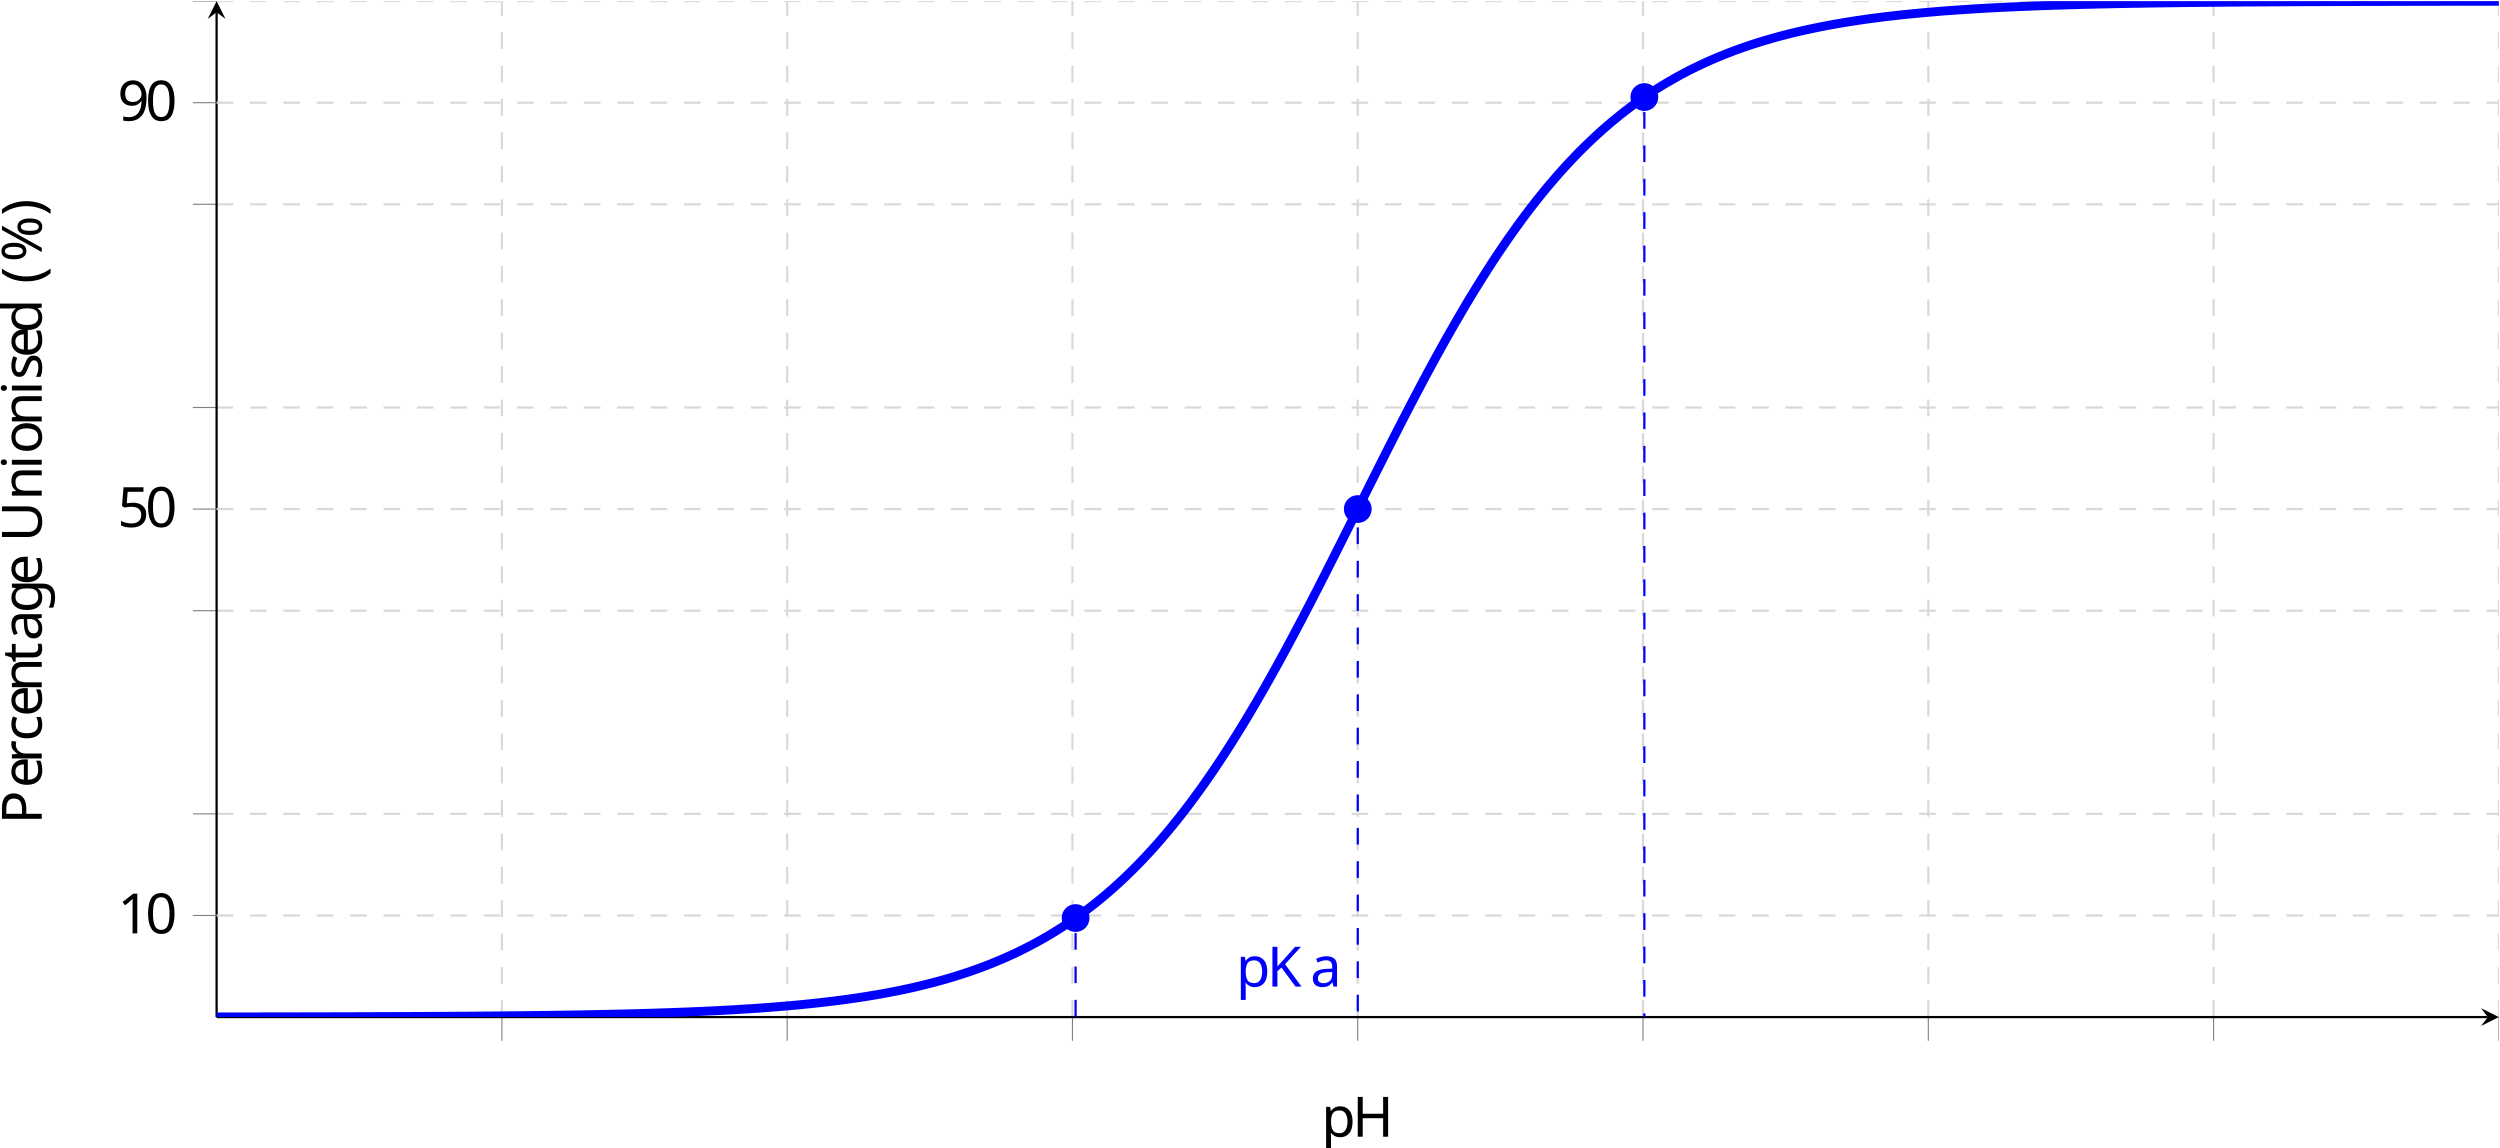
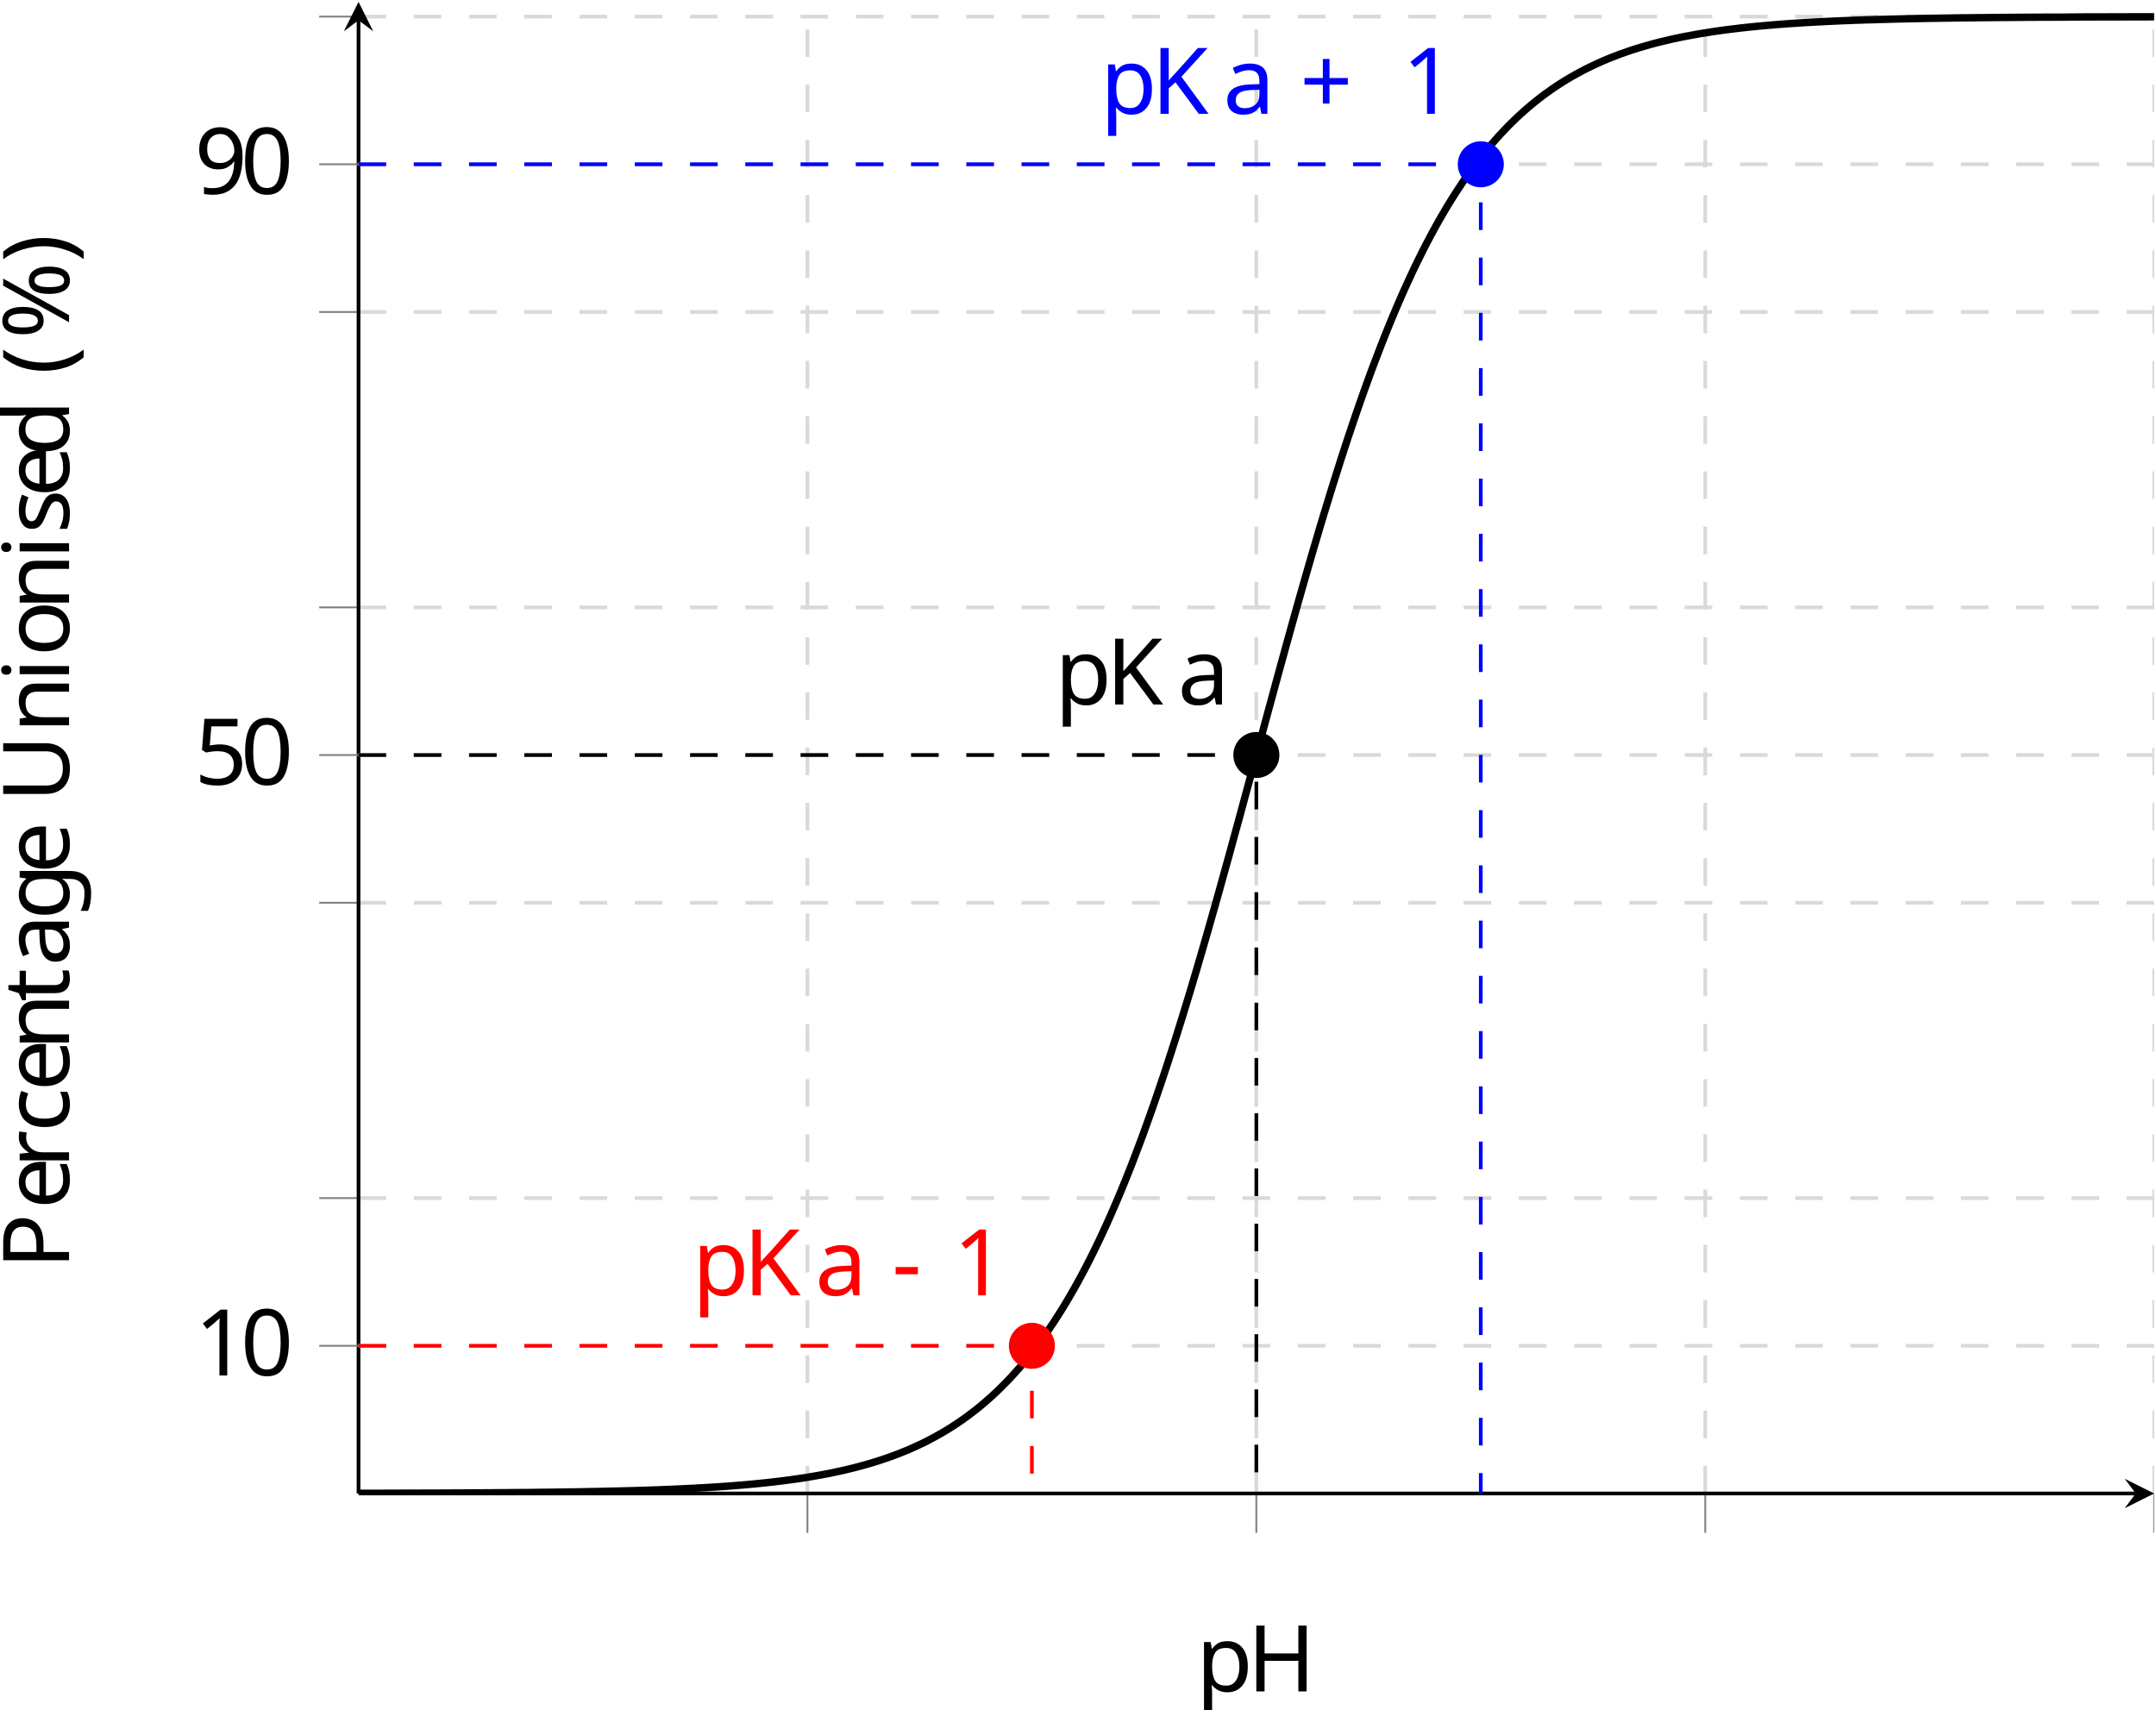
- <svg xmlns="http://www.w3.org/2000/svg" viewBox="-68.68 -68.879 447.704 205.496">
+ <svg xmlns="http://www.w3.org/2000/svg" viewBox="-68.68 -70.477 233.259 184.951">
  <defs>
    <clipPath id="clip1">
-       <path d="M-29.89 255.005h408.714v-465.43H-29.891" />
+       <path d="M-29.89 232.872h194.269v-444.907h-194.27" />
    </clipPath>
    <clipPath id="clip2">
-       <path d="M-171.652 113.261V-68.68h692.238v181.941" />
+       <path d="M-171.621 91.117V-70.277h477.73V91.117" />
    </clipPath>
    <clipPath id="clip3">
-       <path d="M-29.89 255.004h408.714v-465.43H-29.891" />
+       <path d="M-29.89 232.871h194.269v-444.907h-194.27" />
    </clipPath>
    <clipPath id="clip4">
-       <path d="M-171.652 113.261V-68.68h692.238v181.941" />
+       <path d="M-171.621 91.117V-70.277h477.73V91.117" />
    </clipPath>
    <clipPath id="clip5">
-       <path d="M-171.652 113.261V-68.68h692.238v181.941" />
+       <path d="M-171.621 91.117V-70.277h477.73V91.117" />
    </clipPath>
    <clipPath id="clip6">
-       <path d="M-171.652 113.261V-68.68h692.238v181.941" />
+       <path d="M-171.621 91.117V-70.277h477.73V91.117" />
    </clipPath>
    <clipPath id="clip7">
-       <path d="M-29.89 113.261h408.714V-68.68H-29.891z" />
+       <path d="M-29.89 91.117h194.269V-70.277h-194.27z" />
    </clipPath>
    <font horiz-adv-x="0" id="cmr10">
      <font-face ascent="750" descent="250" font-family="cmr10" />
      <glyph d="M685 712c6 9 8 12 8 18 0 11-9 20-20 20-10 0-15-7-21-14-50-68-117-95-190-95-70 0-132 25-187 77-19 17-40 32-72 32-76 0-147-84-147-201 0-121 72-202 147-202 73 0 130 89 130 201 0 14 0 61-21 113 65-37 115-42 151-42 76 0 127 31 133 35l1-1L148-16c-9-13-9-18-9-20 0-11 10-20 20-20s12 4 20 15l506 753zM204 369c-20 0-86 13-86 179 0 167 65 180 86 180 53 0 104-74 104-179 0-108-52-180-104-180zM647-34c-20 0-86 13-86 179 0 167 65 180 86 180 53 0 104-74 104-179 0-108-52-180-104-180zm129 179c0 115-59 202-130 202-76 0-147-84-147-201 0-121 72-202 147-202 73 0 130 89 130 201z" glyph-name="percent" horiz-adv-x="833" unicode="%" vert-adv-y="833" />
      <glyph d="M331-240c0 3 0 5-17 22C189-92 157 97 157 250c0 174 38 348 161 473 13 12 13 14 13 17 0 7-4 10-10 10-10 0-100-68-159-195-51-110-63-221-63-305 0-78 11-199 66-312 60-123 146-188 156-188 6 0 10 3 10 10z" glyph-name="parenleft" horiz-adv-x="388" unicode="(" vert-adv-y="388" />
      <glyph d="M289 250c0 78-11 199-66 312C163 685 77 750 67 750c-6 0-10-4-10-10 0-3 0-5 19-23 98-99 155-258 155-467 0-171-37-347-161-473-13-12-13-14-13-17 0-6 4-10 10-10 10 0 100 68 159 195 51 110 63 221 63 305z" glyph-name="parenright" horiz-adv-x="388" unicode=")" vert-adv-y="388" />
+       <glyph d="M409 230h279c14 0 33 0 33 20s-19 20-33 20H409v280c0 14 0 33-20 33s-20-19-20-33V270H89c-14 0-33 0-33-20s19-20 33-20h280V-50c0-14 0-33 20-33s20 19 20 33v280z" glyph-name="plus" horiz-adv-x="777" unicode="+" vert-adv-y="777" />
+       <glyph d="M276 187v58H11v-58h265z" glyph-name="hyphen" horiz-adv-x="333" unicode="-" vert-adv-y="333" />
      <glyph d="M460 320c0 80-5 160-40 234-46 96-128 112-170 112-60 0-133-26-174-119-32-69-37-147-37-227 0-75 4-165 45-241C127-2 200-22 249-22c54 0 130 21 174 116 32 69 37 147 37 226zM249 0c-39 0-98 25-116 121-11 60-11 152-11 211 0 64 0 130 8 184 19 119 94 128 119 128 33 0 99-18 118-117 10-56 10-132 10-195 0-75 0-143-11-207C351 30 294 0 249 0z" glyph-name="zero" horiz-adv-x="500" unicode="0" vert-adv-y="500" />
      <glyph d="M294 640c0 24 0 26-23 26-62-64-150-64-182-64v-31c20 0 79 0 131 26V79c0-36-3-48-93-48H95V0c35 3 122 3 162 3s127 0 162-3v31h-32c-90 0-93 11-93 48v561z" glyph-name="one" horiz-adv-x="500" unicode="1" vert-adv-y="500" />
      <glyph d="M449 201c0 119-82 219-190 219-48 0-91-16-127-51v195c20-6 53-13 85-13 123 0 193 91 193 104 0 6-3 11-10 11-1 0-3 0-8-3-20-9-69-29-136-29-40 0-86 7-133 28-8 3-10 3-12 3-10 0-10-8-10-24V345c0-18 0-26 14-26 7 0 9 3 13 9 11 16 48 70 129 70 52 0 77-46 85-64 16-37 18-76 18-126 0-35 0-95-24-137-24-39-61-65-107-65C156 6 99 59 82 118c3-1 6-2 17-2 33 0 50 25 50 49s-17 49-50 49c-14 0-49-7-49-53 0-86 69-183 181-183 116 0 218 96 218 223z" glyph-name="five" horiz-adv-x="500" unicode="5" vert-adv-y="500" />
      <glyph d="M367 318v-32C367 52 263 6 205 6c-17 0-71 2-98 36 44 0 52 29 52 46 0 31-24 46-46 46-16 0-46-9-46-48 0-67 54-108 139-108 129 0 251 136 251 351 0 269-115 337-204 337-55 0-104-18-147-63-41-45-64-87-64-162 0-125 88-223 200-223 61 0 102 42 125 100zm-124-77c-16 0-62 0-93 63-18 37-18 87-18 136 0 54 0 101 21 138 27 50 65 63 100 63 46 0 79-34 96-79 12-32 16-95 16-141 0-83-34-180-122-180z" glyph-name="nine" horiz-adv-x="500" unicode="9" vert-adv-y="500" />
      <glyph d="M613 605c0 36 2 47 79 47h24v31c-35-3-109-3-147-3s-113 0-148 3v-31h24c77 0 79-11 79-47V371H225v234c0 36 2 47 79 47h24v31c-35-3-109-3-147-3s-113 0-148 3v-31h24c77 0 79-11 79-47V78c0-36-2-47-79-47H33V0c35 3 109 3 147 3s113 0 148-3v31h-24c-77 0-79 11-79 47v262h299V78c0-36-2-47-79-47h-24V0c35 3 109 3 147 3s113 0 148-3v31h-24c-77 0-79 11-79 47v527z" glyph-name="H" horiz-adv-x="750" unicode="H" vert-adv-y="750" />
      <glyph d="M400 419l180 173c8 8 61 59 142 60v31c-26-3-58-3-85-3-36 0-93 0-127 3v-31c40-1 46-24 46-33 0-16-10-26-18-33L225 287v318c0 36 2 47 79 47h24v31c-35-3-109-3-147-3s-113 0-148 3v-31h24c77 0 79-11 79-47V78c0-36-2-47-79-47H33V0c35 3 109 3 147 3s113 0 148-3v31h-24c-77 0-79 11-79 47v175l116 110L522 95c6-9 15-22 15-34 0-30-39-30-59-30V0c35 3 105 3 143 3 35 0 73-1 115-3v31c-54 0-75 4-105 48L400 419z" glyph-name="K" horiz-adv-x="777" unicode="K" vert-adv-y="777" />
      <glyph d="M227 316h169c120 0 228 81 228 181 0 98-99 186-236 186H35v-31h24c77 0 79-11 79-47V78c0-36-2-47-79-47H35V0c35 3 109 3 147 3s113 0 148-3v31h-24c-77 0-79 11-79 47v238zm-3 26v270c0 33 2 40 49 40h89c159 0 159-106 159-155 0-47 0-155-159-155H224z" glyph-name="P" horiz-adv-x="680" unicode="P" vert-adv-y="680" />
      <glyph d="M582 231C582 89 485 9 390 9c-47 0-165 25-165 215v381c0 36 2 47 79 47h24v31c-35-3-109-3-147-3s-113 0-148 3v-31h24c77 0 79-11 79-47V228C136 87 252-22 388-22c115 0 205 93 222 207 3 20 3 29 3 69v320c0 33 0 78 103 78v31c-36-1-84-3-118-3-35 0-83 2-119 3v-31c103 0 103-47 103-74V231z" glyph-name="U" horiz-adv-x="750" unicode="U" vert-adv-y="750" />
      <glyph d="M333 76c4-40 31-82 78-82 21 0 82 14 82 95v56h-25V89c0-58-25-64-36-64-33 0-37 45-37 50v200c0 42 0 81-36 118-39 39-89 55-137 55-82 0-151-47-151-113 0-30 20-47 46-47 28 0 46 20 46 46 0 12-5 45-51 46 27 35 76 46 108 46 49 0 106-39 106-128v-37c-51-3-121-6-184-36C67 191 42 139 42 95c0-81 97-106 160-106 66 0 112 40 131 87zm-7 164V140c0-95-72-129-117-129-49 0-90 35-90 85 0 55 42 138 207 144z" glyph-name="a" horiz-adv-x="500" unicode="a" vert-adv-y="500" />
      <glyph d="M117 218c0 163 82 205 135 205 9 0 72-1 107-37-41-3-47-33-47-46 0-26 18-46 46-46 26 0 46 17 46 47 0 68-76 107-153 107-125 0-217-108-217-232C34 88 133-11 249-11c134 0 166 120 166 130s-10 10-13 10c-9 0-11-4-13-10-29-93-94-105-131-105-53 0-141 43-141 204z" glyph-name="c" horiz-adv-x="444" unicode="c" vert-adv-y="444" />
      <glyph d="M380 55v-66L527 0v31c-70 0-78 7-78 56v607l-144-11v-31c70 0 78-7 78-56V380c-29 36-72 62-126 62-118 0-223-98-223-227C34 88 132-11 246-11c64 0 109 34 134 66zm0 268V118c0-18 0-20-11-37-30-48-75-70-118-70-45 0-81 26-105 64-26 41-29 98-29 139 0 37 2 97 31 142 21 31 59 64 113 64 35 0 77-15 108-60 11-17 11-19 11-37z" glyph-name="d" horiz-adv-x="555" unicode="d" vert-adv-y="555" />
      <glyph d="M112 252c6 149 90 174 124 174 103 0 113-135 113-174H112zm-1-21h279c22 0 25 0 25 21 0 99-54 196-179 196-116 0-208-103-208-228C28 86 133-11 248-11c122 0 167 111 167 130 0 10-8 12-13 12-9 0-11-6-13-14C354 14 264 14 254 14c-50 0-90 30-113 67-30 48-30 114-30 150z" glyph-name="e" horiz-adv-x="444" unicode="e" vert-adv-y="444" />
      <glyph d="M222 172c-87 0-87 100-87 123 0 27 1 59 16 84 8 12 31 40 71 40 87 0 87-100 87-123 0-27-1-59-16-84-8-12-31-40-71-40zm-116-39c0 4 0 27 17 47 39-28 80-31 99-31 93 0 162 69 162 146 0 37-16 74-41 97 36 34 72 39 90 39 2 0 7 0 10-1-11-4-16-15-16-27 0-17 13-29 29-29 10 0 29 7 29 30 0 17-12 49-51 49-20 0-64-6-106-47-42 33-84 36-106 36-93 0-162-69-162-146 0-44 22-82 47-103-13-15-31-48-31-83 0-31 13-69 44-89C60 4 28-39 28-79c0-72 99-127 221-127 118 0 222 51 222 129 0 35-14 86-65 114-53 28-111 28-172 28-25 0-68 0-75 1-32 4-53 35-53 67zm144-316C149-183 80-132 80-79c0 46 38 83 82 86h59c86 0 198 0 198-86 0-54-71-104-169-104z" glyph-name="g" horiz-adv-x="500" unicode="g" vert-adv-y="500" />
      <glyph d="M177 442L37 431v-31c65 0 74-6 74-55V76c0-45-11-45-78-45V0c32 1 86 3 110 3 35 0 70-2 104-3v31c-66 0-70 5-70 44v367zm4 174c0 32-25 53-53 53-31 0-53-27-53-53 0-27 22-53 53-53 28 0 53 21 53 53z" glyph-name="i" horiz-adv-x="277" unicode="i" vert-adv-y="277" />
      <glyph d="M110 344V76c0-45-11-45-78-45V0c35 1 86 3 113 3 26 0 78-2 112-3v31c-67 0-78 0-78 45v184c0 104 71 160 135 160 63 0 74-54 74-111V76c0-45-11-45-78-45V0c35 1 86 3 113 3 26 0 78-2 112-3v31c-52 0-77 0-78 30v191c0 86 0 117-31 153-14 17-47 37-105 37-73 0-120-43-148-105v105L32 431v-31c70 0 78-7 78-56z" glyph-name="n" horiz-adv-x="555" unicode="n" vert-adv-y="555" />
      <glyph d="M471 214c0 128-100 234-221 234-125 0-222-109-222-234C28 85 132-11 249-11c121 0 222 98 222 225zM250 14c-43 0-87 21-114 67-25 44-25 105-25 141 0 39 0 93 24 137 27 46 74 67 114 67 44 0 87-22 113-65s26-101 26-139c0-36 0-90-22-134-22-45-66-74-116-74z" glyph-name="o" horiz-adv-x="500" unicode="o" vert-adv-y="500" />
      <glyph d="M172 376v66L28 431v-31c71 0 78-6 78-50v-468c0-45-11-45-78-45v-31c34 1 86 3 112 3 27 0 78-2 113-3v31c-67 0-78 0-78 45V59c5-16 47-70 123-70 119 0 223 98 223 227 0 127-97 226-209 226-78 0-120-44-140-66zm3-262v223c29 51 78 80 129 80 73 0 134-88 134-201 0-121-70-205-144-205-40 0-78 20-105 61-14 21-14 22-14 42z" glyph-name="p" horiz-adv-x="555" unicode="p" vert-adv-y="555" />
      <glyph d="M167 332v110L28 431v-31c70 0 78-7 78-56V76c0-45-11-45-78-45V0c39 1 86 3 114 3 40 0 87 0 127-3v31h-21c-74 0-76 11-76 47v154c0 99 42 188 118 188 7 0 9 0 11-1-3-1-23-13-23-39 0-28 21-43 43-43 18 0 43 12 43 44s-31 61-74 61c-73 0-109-67-123-110z" glyph-name="r" horiz-adv-x="391" unicode="r" vert-adv-y="391" />
      <glyph d="M208 194c22-4 104-20 104-92 0-51-35-91-113-91-84 0-120 57-139 142-3 13-4 17-14 17-13 0-13-7-13-25V13c0-17 0-24 11-24 5 0 6 1 25 20 2 2 2 4 20 23 44-42 89-43 110-43 115 0 161 67 161 139 0 53-30 83-42 95-33 32-72 40-114 48-56 11-123 24-123 82 0 35 26 76 112 76 110 0 115-90 117-121 1-9 10-9 12-9 13 0 13 5 13 24v101c0 17 0 24-11 24-5 0-7 0-20-12-3-4-13-13-17-16-38 28-79 28-94 28-122 0-160-67-160-123 0-35 16-63 43-85 32-26 60-32 132-46z" glyph-name="s" horiz-adv-x="394" unicode="s" vert-adv-y="394" />
      <glyph d="M173 400h143v31H173v184h-25c-1-82-31-189-129-193v-22h85V124C104 1 197-11 233-11c71 0 99 71 99 135v57h-25v-55c0-74-30-112-67-112-67 0-67 91-67 108v278z" glyph-name="t" horiz-adv-x="388" unicode="t" vert-adv-y="388" />
    </font>
  </defs>
  <style>text.f0{font-family:cmr10;font-size:9.963px}</style>
  <g id="page1">
-     <path clip-path="url(#clip1)" d="M21.2 113.262V-68.679m51.089 181.941V-68.679m51.086 181.941V-68.679m51.09 181.941V-68.679m51.09 181.941V-68.679m51.09 181.941V-68.679m51.089 181.941V-68.679m51.09 181.941V-68.679" fill="none" stroke="#d9d9d9" stroke-dasharray="2.989,2.989" stroke-miterlimit="10.037" stroke-width=".4" />
-     <path clip-path="url(#clip2)" d="M-29.89 76.87h408.714M-29.891 40.485h408.715M-29.891 4.093h408.715M-29.891-32.293h408.715M-29.891-68.68h408.715" fill="none" stroke="#d9d9d9" stroke-dasharray="2.989,2.989" stroke-miterlimit="10.037" stroke-width=".4" />
-     <path clip-path="url(#clip3)" d="M21.2 117.511v-4.25m51.089 4.25v-4.25m51.086 4.25v-4.25m51.09 4.25v-4.25m51.09 4.25v-4.25m51.09 4.25v-4.25m51.089 4.25v-4.25m51.09 4.25v-4.25" fill="none" stroke="gray" stroke-miterlimit="10.037" stroke-width=".2" />
-     <path clip-path="url(#clip4)" d="M-34.145 76.87h4.254m-4.254-36.386h4.254m-4.254-36.391h4.254m-4.254-36.386h4.254m-4.254-36.387h4.254" fill="none" stroke="gray" stroke-miterlimit="10.037" stroke-width=".2" />
-     <path d="M-29.89 113.261h406.722" fill="none" stroke="#000" stroke-miterlimit="10.037" stroke-width=".4" />
-     <path d="M378.824 113.261l-3.187-1.593 1.195 1.593-1.195 1.594" />
-     <path d="M-29.89 113.261V-66.688" fill="none" stroke="#000" stroke-miterlimit="10.037" stroke-width=".4" />
-     <path d="M-29.89-68.68l-1.594 3.188 1.593-1.195 1.594 1.195" />
-     <path clip-path="url(#clip5)" d="M-29.89 95.066h408.714M-29.891 22.289h408.715M-29.891-50.49h408.715" fill="none" stroke="#d9d9d9" stroke-dasharray="2.989,2.989" stroke-miterlimit="10.037" stroke-width=".4" />
-     <path clip-path="url(#clip6)" d="M-34.145 95.066h4.254m-4.254-72.777h4.254m-4.254-72.778h4.254" fill="none" stroke="gray" stroke-miterlimit="10.037" stroke-width=".2" />
-     <text class="f0" transform="translate(-59.845 11.694)" x="12.219" y="86.583">1<tspan x="17.2">0</tspan>
+     <path clip-path="url(#clip1)" d="M18.676 91.117V-70.277M67.242 91.117V-70.277m48.571 161.394V-70.277m48.566 161.394V-70.277" fill="none" stroke="#d9d9d9" stroke-dasharray="2.989,2.989" stroke-miterlimit="10.037" stroke-width=".4" />
+     <path clip-path="url(#clip2)" d="M-29.89 59.156h194.269M-29.891 27.2h194.27M-29.891-4.76h194.27m-194.27-31.961h194.27M-29.891-68.68h194.27" fill="none" stroke="#d9d9d9" stroke-dasharray="2.989,2.989" stroke-miterlimit="10.037" stroke-width=".4" />
+     <path clip-path="url(#clip3)" d="M18.676 95.371v-4.254m48.566 4.254v-4.254m48.571 4.254v-4.254m48.566 4.254v-4.254" fill="none" stroke="gray" stroke-miterlimit="10.037" stroke-width=".2" />
+     <path clip-path="url(#clip4)" d="M-34.145 59.156h4.254M-34.145 27.2h4.254m-4.254-31.96h4.254m-4.254-31.961h4.254m-4.254-31.958h4.254" fill="none" stroke="gray" stroke-miterlimit="10.037" stroke-width=".2" />
+     <path d="M-29.89 91.117h192.277" fill="none" stroke="#000" stroke-miterlimit="10.037" stroke-width=".4" />
+     <path d="M164.379 91.117l-3.187-1.594 1.195 1.594-1.195 1.594" />
+     <path d="M-29.89 91.117V-68.285" fill="none" stroke="#000" stroke-miterlimit="10.037" stroke-width=".4" />
+     <path d="M-29.89-70.277l-1.594 3.187 1.593-1.195 1.594 1.195" />
+     <path clip-path="url(#clip5)" d="M-29.89 75.137h194.269m-194.27-63.918h194.27m-194.27-63.922h194.27" fill="none" stroke="#d9d9d9" stroke-dasharray="2.989,2.989" stroke-miterlimit="10.037" stroke-width=".4" />
+     <path clip-path="url(#clip6)" d="M-34.145 75.137h4.254m-4.254-63.918h4.254m-4.254-63.922h4.254" fill="none" stroke="gray" stroke-miterlimit="10.037" stroke-width=".2" />
+     <text class="f0" transform="translate(-59.844 13.908)" x="12.219" y="64.44">1<tspan x="17.2">0</tspan>
    </text>
-     <text class="f0" transform="translate(-59.845 -61.083)" x="12.219" y="86.583">5<tspan x="17.2">0</tspan>
+     <text class="f0" transform="translate(-59.844 -50.011)" x="12.219" y="64.44">5<tspan x="17.2">0</tspan>
    </text>
-     <text class="f0" transform="translate(-59.845 -133.86)" x="12.219" y="86.583">9<tspan x="17.2">0</tspan>
+     <text class="f0" transform="translate(-59.844 -113.931)" x="12.219" y="64.44">9<tspan x="17.2">0</tspan>
    </text>
-     <path clip-path="url(#clip7)" d="M-29.89 113.238h.82l.816-.004H-24.977l.82-.004h1.637l.82-.004h1.637l.82-.004h1.637l.82-.004h1.637l.82-.004h.821l.817-.003h.82l.82-.004h1.637l.82-.004.817-.004h.82l.82-.004h.817l.82-.004.82-.004h.817l.82-.004.82-.004h.817l.82-.004.82-.003.817-.004.82-.004.82-.004h.817l.82-.004.82-.004.82-.004.817-.008.82-.004.82-.004.817-.003.82-.004.82-.004.817-.008.82-.004.82-.008.817-.004.82-.008.82-.003.817-.008.82-.008.82-.004.817-.008.82-.008.821-.007.816-.008.82-.008.821-.008.816-.012.82-.007.821-.008.82-.012.817-.012.82-.007.82-.012.817-.012.82-.012.82-.011.817-.016.82-.012.82-.011.817-.016.82-.016.82-.015.817-.016.82-.015.82-.016.817-.02.82-.019.82-.016.817-.019.82-.024.82-.019.817-.024.82-.019.82-.024.82-.027.817-.023.82-.028.82-.027.817-.028.82-.027.821-.031.816-.031.82-.032.821-.035.816-.035.82-.035.821-.039.816-.035.82-.043.821-.039.816-.043.82-.047.821-.047.816-.047.82-.051.821-.05.817-.051.82-.055.82-.059.82-.058.817-.063.82-.062.82-.067.817-.07.82-.07.821-.07.816-.079.82-.078.821-.082.816-.082.82-.09.821-.089.816-.094.82-.098.821-.098.816-.105.82-.109.821-.11.816-.117.82-.117.821-.125.816-.129.82-.133.821-.137.816-.14.82-.149.821-.152.816-.156.82-.164.821-.168.82-.176.816-.18.821-.187.82-.196.817-.199.82-.207.82-.215.817-.218.82-.231.82-.234.817-.246.82-.254.82-.262.817-.269.82-.278.82-.289.817-.297.82-.308.82-.321.817-.328.82-.34.82-.347.817-.364.82-.375.82-.382.817-.399.82-.41.82-.426.817-.433.82-.454.82-.46.821-.48.816-.493.82-.512.821-.523.816-.54.82-.554.821-.574.816-.59.82-.605.821-.626.816-.64.821-.66.82-.68.816-.695.821-.715.82-.738.816-.754.821-.782.82-.796.816-.813.821-.84.82-.86.816-.886.821-.898.82-.926.816-.95.821-.964.82-.996.82-1.016.817-1.035.82-1.063.82-1.078.817-1.11.82-1.124.82-1.152.817-1.172.82-1.2.82-1.218.817-1.239.82-1.265.82-1.281.817-1.309.82-1.324.82-1.348.817-1.367.82-1.39.82-1.403.817-1.426.82-1.449.821-1.461.816-1.477.82-1.5.821-1.507.816-1.528.82-1.543.821-1.55.816-1.567.82-1.578.821-1.59.82-1.594.816-1.609.821-1.617.82-1.621.816-1.625.821-1.633.82-1.637.816-1.637.821-1.64.82-1.629.816-1.64.821-1.641.82-1.637.816-1.633.821-1.62.82-1.626.816-1.617.821-1.602.82-1.601.817-1.594.82-1.574.82-1.563.817-1.554.82-1.543.82-1.532.817-1.507.82-1.493.82-1.48.817-1.465.82-1.441.82-1.426.821-1.406.816-1.395.82-1.371.821-1.344.816-1.324.82-1.305.821-1.289.816-1.265.82-1.239.821-1.214.816-1.204.82-1.164.821-1.156.816-1.129.82-1.109.821-1.086.816-1.051.82-1.047.821-1.011.816-.993.82-.961.821-.957.816-.921.82-.907.821-.883.816-.859.821-.844.82-.808.816-.805.821-.769.82-.758.82-.742.817-.711.82-.704.82-.668.817-.671.82-.637.82-.625.817-.613.82-.59.82-.563.817-.558.82-.539.82-.524.817-.508.82-.492.82-.476.817-.465.82-.453.82-.434.817-.43.82-.406.82-.398.817-.387.82-.371.82-.363.817-.348.82-.34.82-.328.817-.32.82-.309.82-.297.821-.293.816-.273.821-.274.82-.261.816-.254.821-.242.82-.235.816-.234.821-.219.82-.211.816-.211.821-.199.82-.195.816-.184.821-.18.82-.175.816-.168.821-.168.82-.153.816-.156.821-.145.82-.14.816-.141.821-.129.82-.129.816-.125.821-.121.82-.117.82-.109.817-.106.82-.105.82-.102.817-.093.82-.094.82-.094.817-.086.82-.086.82-.078.817-.078.82-.078.821-.071.816-.07.82-.07.821-.07.816-.063.82-.059.821-.058.816-.059.82-.054.821-.051.816-.055.82-.051.821-.047.816-.046.82-.043.821-.047.816-.039.82-.039.821-.039.82-.036.816-.039.821-.031.82-.035.816-.035.821-.032.82-.027.816-.027.821-.028.82-.031.817-.023.82-.024.82-.027.817-.023.82-.024.82-.023.817-.02.82-.015.82-.028.817-.015.82-.016.82-.02.817-.019.82-.016.82-.015.817-.012.82-.02.82-.007.817-.016.82-.016.82-.011.821-.012.816-.012.82-.012.821-.011.816-.012.82-.008.821-.012.816-.011.82-.004.821-.016.816-.004.82-.008.821-.011.816-.004.82-.008.821-.008.816-.008.821-.003.82-.008.816-.004.821-.012.82-.004.816-.004.821-.004.82-.004.816-.007.821-.004.82-.004.816-.004.821-.008.82-.004h.82l.817-.008.82-.004h.82l.817-.007h.82l.82-.004.817-.004.82-.004.82-.004h1.637l.82-.004.817-.004.82-.004h1.637l.82-.007h1.637l.82-.004.82-.008h2.458l.816-.004h.82l.821-.004.816-.004h2.461l.816-.004H372.266l.82-.004H377.18l.82-.004h.816" fill="none" stroke="#00f" stroke-miterlimit="10.037" stroke-width="1.6" />
-     <path clip-path="url(#clip7)" d="M176.961 22.285a2.49 2.49 0 1 0-4.98-.004 2.49 2.49 0 0 0 4.98.004zM126.43 95.523a2.49 2.49 0 1 0-4.981.004 2.49 2.49 0 0 0 4.981-.004zM228.285-51.5a2.491 2.491 0 0 0-2.492-2.489 2.491 2.491 0 1 0 2.492 2.489z" fill="#00f" />
-     <path clip-path="url(#clip7)" d="M174.473 25.57v87.691" fill="none" stroke="#00f" stroke-dasharray="2.989,2.989" stroke-miterlimit="10.037" stroke-width=".4" />
-     <text class="f0" transform="translate(140.467 21.22)" x="12.219" y="86.583">
+     <path clip-path="url(#clip7)" d="M-29.89 91.098h.777l.39-.004H-27.164l.387-.004H-25.61l.39-.004h.778l.39-.004h.778l.39-.004h.778l.39-.004h.777l.391-.004h.39l.387-.004h.391l.39-.004h.387l.391-.003h.39l.387-.004.391-.004h.387l.39-.004h.391l.387-.004.39-.004.391-.004h.387l.39-.004.391-.004.387-.004.39-.003.39-.004h.388l.39-.004.39-.004.388-.004.39-.008.39-.004.388-.004.39-.004.39-.003.388-.008.39-.004.39-.004.388-.008.39-.004.39-.008.388-.004.39-.007.39-.008.388-.008.39-.008.39-.004.387-.008.391-.011.39-.008.387-.008.391-.008.39-.011.387-.008.391-.012.39-.008.387-.011.391-.012.39-.012.387-.012.39-.011.392-.012.386-.016.39-.011.392-.016.386-.016.39-.015.392-.016.386-.016.39-.02.392-.015.386-.02.39-.019.391-.02.387-.019.39-.023.391-.02.387-.023.39-.024.391-.027.387-.023.39-.028.391-.027.387-.028.39-.03.391-.032.387-.031.39-.031.391-.036.387-.035.39-.035.391-.039.387-.04.39-.038.391-.043.387-.043.39-.047.391-.047.387-.047.39-.05.391-.051.387-.055.39-.055.391-.058.387-.059.39-.062.391-.067.387-.066.39-.07.391-.07.387-.075.39-.074.391-.082.387-.082.39-.086.391-.086.387-.094.39-.094.391-.097.387-.102.39-.105.39-.11.388-.11.39-.116.39-.121.388-.125.39-.13.39-.132.388-.14.39-.141.39-.149.388-.156.39-.156.39-.164.387-.172.391-.176.39-.18.387-.187.391-.195.39-.204.387-.207.391-.215.39-.222.387-.227.391-.238.39-.246.387-.254.391-.262.39-.27.387-.28.391-.29.387-.296.39-.309.391-.316.387-.329.39-.34.39-.347.388-.36.39-.374.39-.383.388-.395.39-.406.39-.422.388-.433.39-.446.39-.46.388-.477.39-.489.39-.5.388-.52.39-.53.39-.551.387-.563.391-.578.39-.597.387-.61.391-.629.39-.648.387-.664.391-.684.39-.699.387-.715.391-.738.39-.758.387-.773.391-.793.39-.813.387-.832.391-.848.39-.875.387-.89.39-.91.392-.934.386-.945.39-.973.392-.992.386-1.012.39-1.027.392-1.055.386-1.07.39-1.09.392-1.11.386-1.124.39-1.149.391-1.164.387-1.183.39-1.204.391-1.218.387-1.235.39-1.25.391-1.273.387-1.281.39-1.301.391-1.313.387-1.328.39-1.34.391-1.355.387-1.363.39-1.375.391-1.387.387-1.395.39-1.402.391-1.41.387-1.422.39-1.422.391-1.43.387-1.433.39-1.438.391-1.437.387-1.442.39-1.43.391-1.44.387-1.442.39-1.438.391-1.433.387-1.426.39-1.426.391-1.418.387-1.41.39-1.406.391-1.399.387-1.382.39-1.371.391-1.368.387-1.352.39-1.347.391-1.324.387-1.313.39-1.3.391-1.286.387-1.265.39-1.255.391-1.233.387-1.224.39-1.206.387-1.175.391-1.169.39-1.145.387-1.133.391-1.108.39-1.09.387-1.067.391-1.058.39-1.02.387-1.016.391-.992.39-.972.387-.953.39-.927.391-.918.387-.886.39-.871.391-.847.387-.84.39-.813.391-.793.387-.777.39-.75.391-.742.387-.712.39-.707.391-.68.387-.66.39-.655.391-.625.387-.613.39-.59.391-.59.387-.556.39-.55.391-.54.387-.514.39-.5.391-.49.387-.471.39-.457.391-.45.387-.43.39-.422.391-.41.387-.395.39-.383.391-.374.386-.355.391-.352.391-.34.386-.328.391-.316.391-.31.386-.296.391-.288.391-.282.386-.27.391-.261.391-.255.386-.242.391-.242.391-.227.386-.221.391-.215.391-.208.386-.203.391-.191.391-.188.386-.184.391-.175.391-.172.386-.165.391-.156.39-.151.387-.15.391-.148.39-.132.387-.138.391-.129.39-.125.387-.12.391-.114.39-.112.387-.11.391-.11.39-.098.387-.097.391-.093.39-.09.387-.095.391-.082.39-.081.387-.082.391-.075.39-.073.387-.07.391-.072.39-.066.387-.063.391-.058.39-.066.387-.058.391-.055.386-.055.391-.05.391-.052.386-.046.391-.047.39-.047.387-.043.391-.044.39-.038.387-.04.391-.038.39-.035.387-.035.391-.035.39-.032.387-.035.391-.028.39-.03.387-.029.391-.03.39-.023.387-.025.391-.023.39-.027.387-.02.391-.023.39-.023.387-.02.391-.02.39-.02.387-.019.391-.016.39-.019.387-.016.391-.016.39-.014.387-.016.391-.017.39-.01.387-.013.39-.016.391-.007.387-.011.39-.017.391-.01.387-.008.39-.012.391-.012.387-.008.39-.011.391-.008.387-.008.39-.013.391-.003.387-.012.39-.004.391-.008.387-.008.39-.007.391-.004.387-.007.39-.008.391-.004.387-.004.39-.008.391-.008.387-.004.39-.003.391-.004.387-.005.39-.003.391-.008h.387l.39-.004.391-.005.386-.004.391-.003.391-.004.386-.004h.391l.391-.007h.386l.391-.005h.391l.386-.004.391-.004h.391l.386-.004.391-.004h.391l.386-.004h.782l.386-.002h.782l.386-.005.391-.007h.391l.386-.005h.391l.39-.003h.778l.387-.004H159.313l.39-.005H161.262l.386-.003H163.598l.386-.004h.391" fill="none" stroke="#000" stroke-miterlimit="10.037" stroke-width=".8" />
+     <path clip-path="url(#clip7)" d="M69.738 11.215a2.492 2.492 0 1 0-4.984 0c0 1.375 1.117 2.488 2.492 2.488s2.492-1.113 2.492-2.488z" />
+     <path clip-path="url(#clip7)" d="M-29.89 11.219l94.246-.004m2.89 2.887v77.015" fill="none" stroke="#000" stroke-dasharray="2.989,2.989" stroke-miterlimit="10.037" stroke-width=".4" />
+     <text class="f0" transform="translate(33.242 -58.684)" x="12.219" y="64.44">p<tspan x="17.754">K</tspan>
+       <tspan x="25.503">a</tspan>
+     </text>
+     <path clip-path="url(#clip7)" d="M-29.89-52.703H91.526v143.82" fill="none" stroke="#00f" stroke-dasharray="2.989,2.989" stroke-miterlimit="10.037" stroke-width=".4" />
+     <path clip-path="url(#clip7)" d="M94.02-52.703c0-1.375-1.118-2.488-2.493-2.488a2.49 2.49 0 1 0 0 4.98 2.493 2.493 0 0 0 2.493-2.492z" fill="#00f" />
+     <text class="f0" transform="translate(38.151 -122.598)" x="12.219" y="64.44">
      <tspan fill="#00f">p</tspan>
      <tspan fill="#00f" x="17.754">K</tspan>
      <tspan fill="#00f" x="25.503">a</tspan>
+       <tspan fill="#00f" x="33.805">+</tspan>
+       <tspan fill="#00f" x="44.874">1</tspan>
    </text>
-     <path clip-path="url(#clip7)" d="M123.938 98.215v15.046M225.793-48.809v162.07" fill="none" stroke="#00f" stroke-dasharray="2.989,2.989" stroke-miterlimit="10.037" stroke-width=".4" />
-     <text class="f0" transform="translate(155.744 48.097)" x="12.219" y="86.583">p<tspan x="17.754">H</tspan>
+     <path clip-path="url(#clip7)" d="M-29.89 75.137H42.96v15.98" fill="none" stroke="red" stroke-dasharray="2.989,2.989" stroke-miterlimit="10.037" stroke-width=".4" />
+     <path clip-path="url(#clip7)" d="M45.45 75.137a2.49 2.49 0 1 0-2.488 2.492 2.49 2.49 0 0 0 2.487-2.492z" fill="red" />
+     <text class="f0" transform="translate(-5.988 5.24)" x="12.219" y="64.44">
+       <tspan fill="red">p</tspan>
+       <tspan fill="red" x="17.754">K</tspan>
+       <tspan fill="red" x="25.503">a</tspan>
+       <tspan fill="red" x="33.805">-</tspan>
+       <tspan fill="red" x="40.447">1</tspan>
    </text>
-     <text class="f0" transform="rotate(-90 -28.427 119.364)" x="12.219" y="86.583">P<tspan x="18.722">e</tspan>
+     <text class="f0" transform="translate(48.521 48.097)" x="12.219" y="64.44">p<tspan x="17.754">H</tspan>
+     </text>
+     <text class="f0" transform="rotate(-90 -23.29 102.357)" x="12.219" y="64.44">P<tspan x="18.722">e</tspan>
      <tspan x="23.15">r</tspan>
      <tspan x="27.052">c</tspan>
      <tspan x="31.48">e</tspan>
      <tspan x="35.908">n</tspan>
      <tspan x="41.166">t</tspan>
      <tspan x="45.04">a</tspan>
      <tspan x="50.022">g</tspan>
      <tspan x="55.003">e</tspan>
      <tspan x="62.752">U</tspan>
      <tspan x="70.224">n</tspan>
      <tspan x="75.759">i</tspan>
      <tspan x="78.526">o</tspan>
      <tspan x="83.507">n</tspan>
      <tspan x="89.042">i</tspan>
      <tspan x="91.81">s</tspan>
      <tspan x="95.739">e</tspan>
      <tspan x="100.167">d</tspan>
      <tspan x="109.023">(</tspan>
      <tspan x="112.897">%</tspan>
      <tspan x="121.199">)</tspan>
    </text>
  </g>
</svg>
